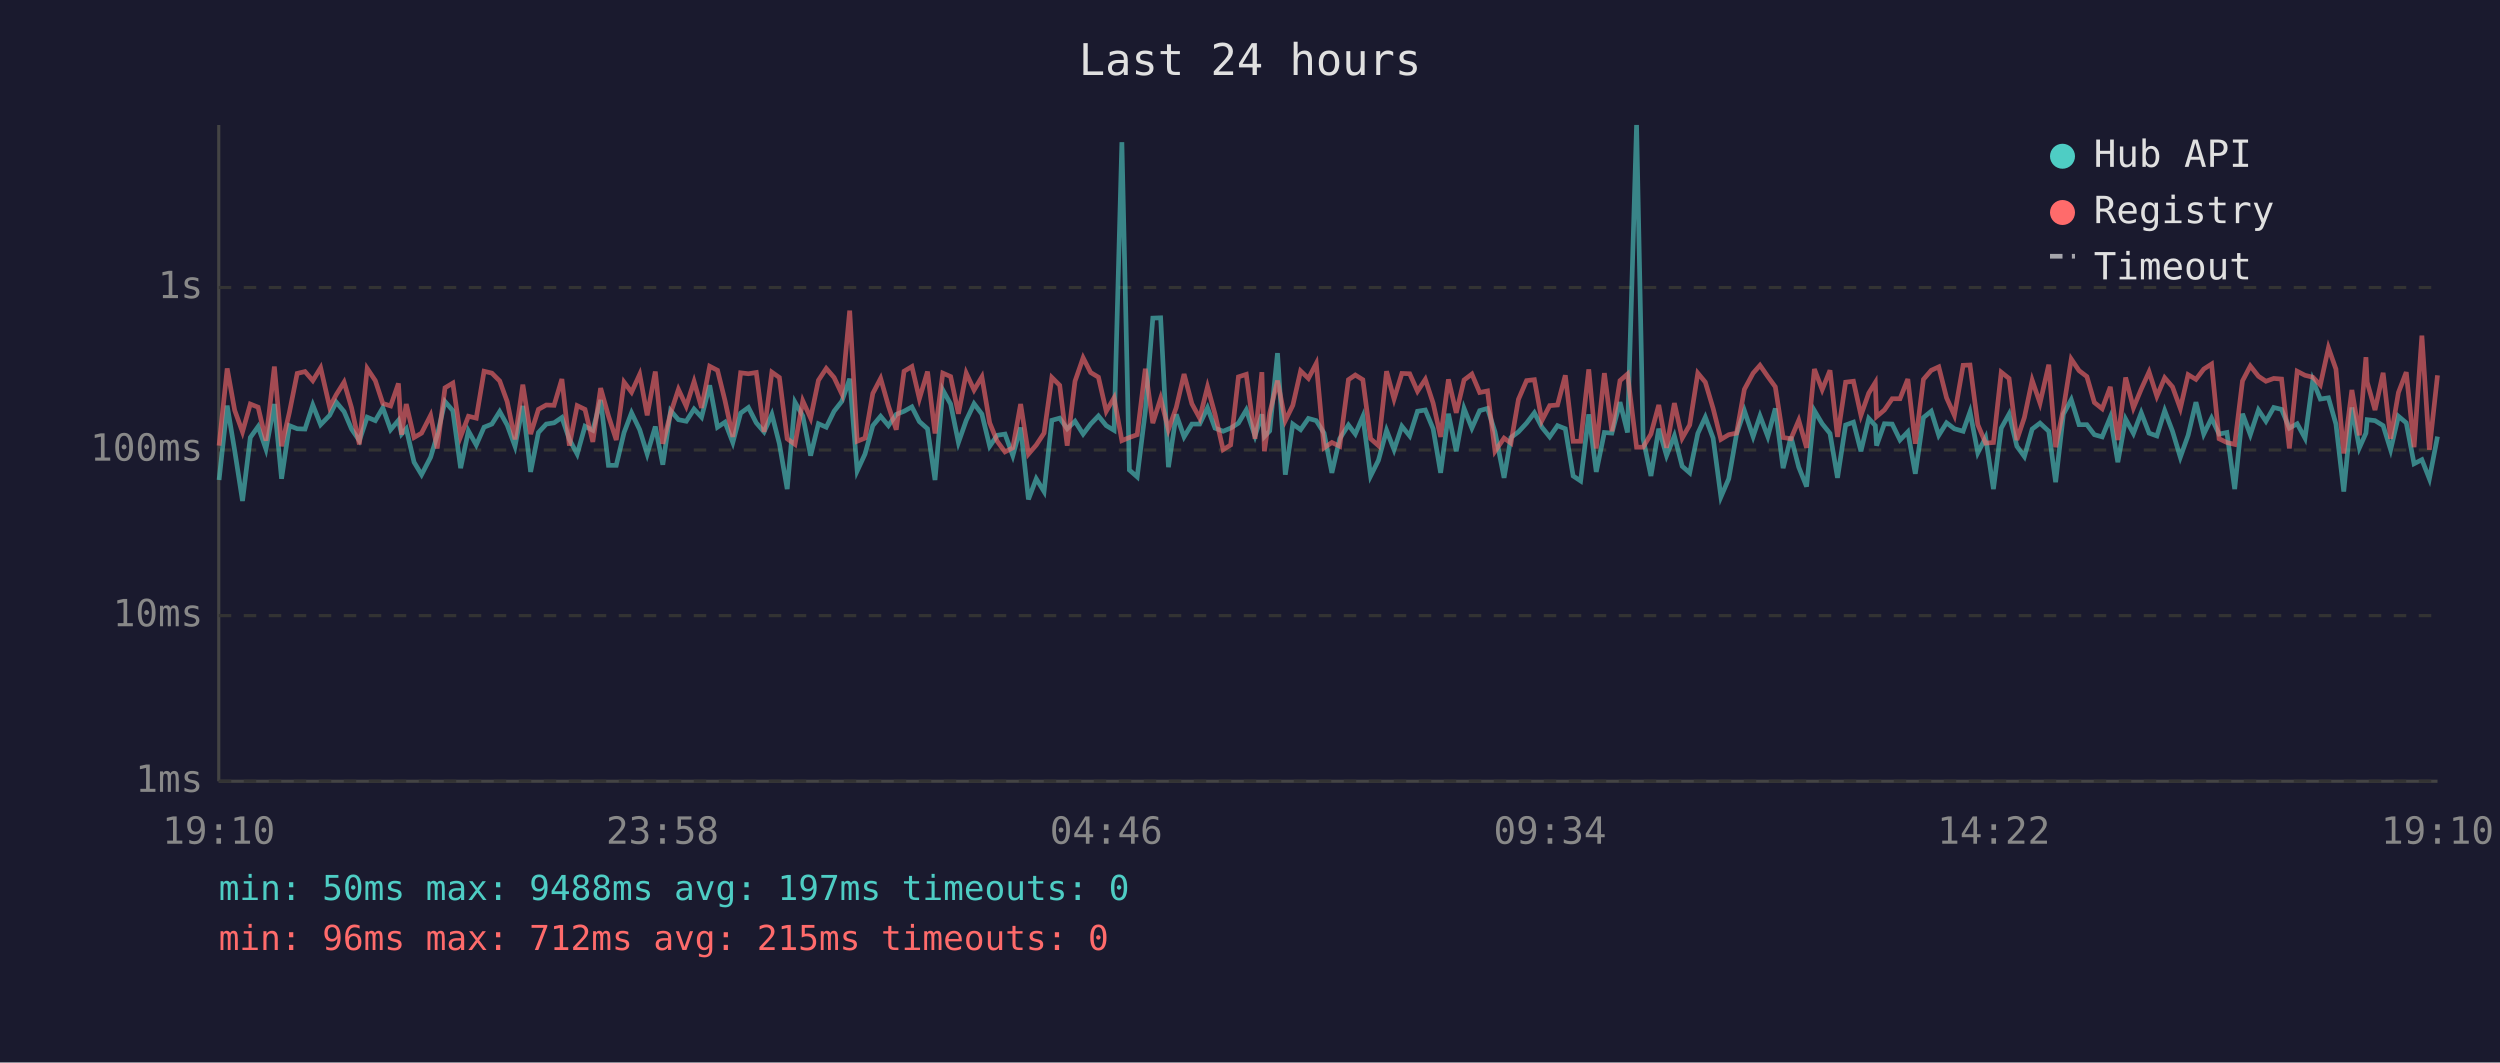
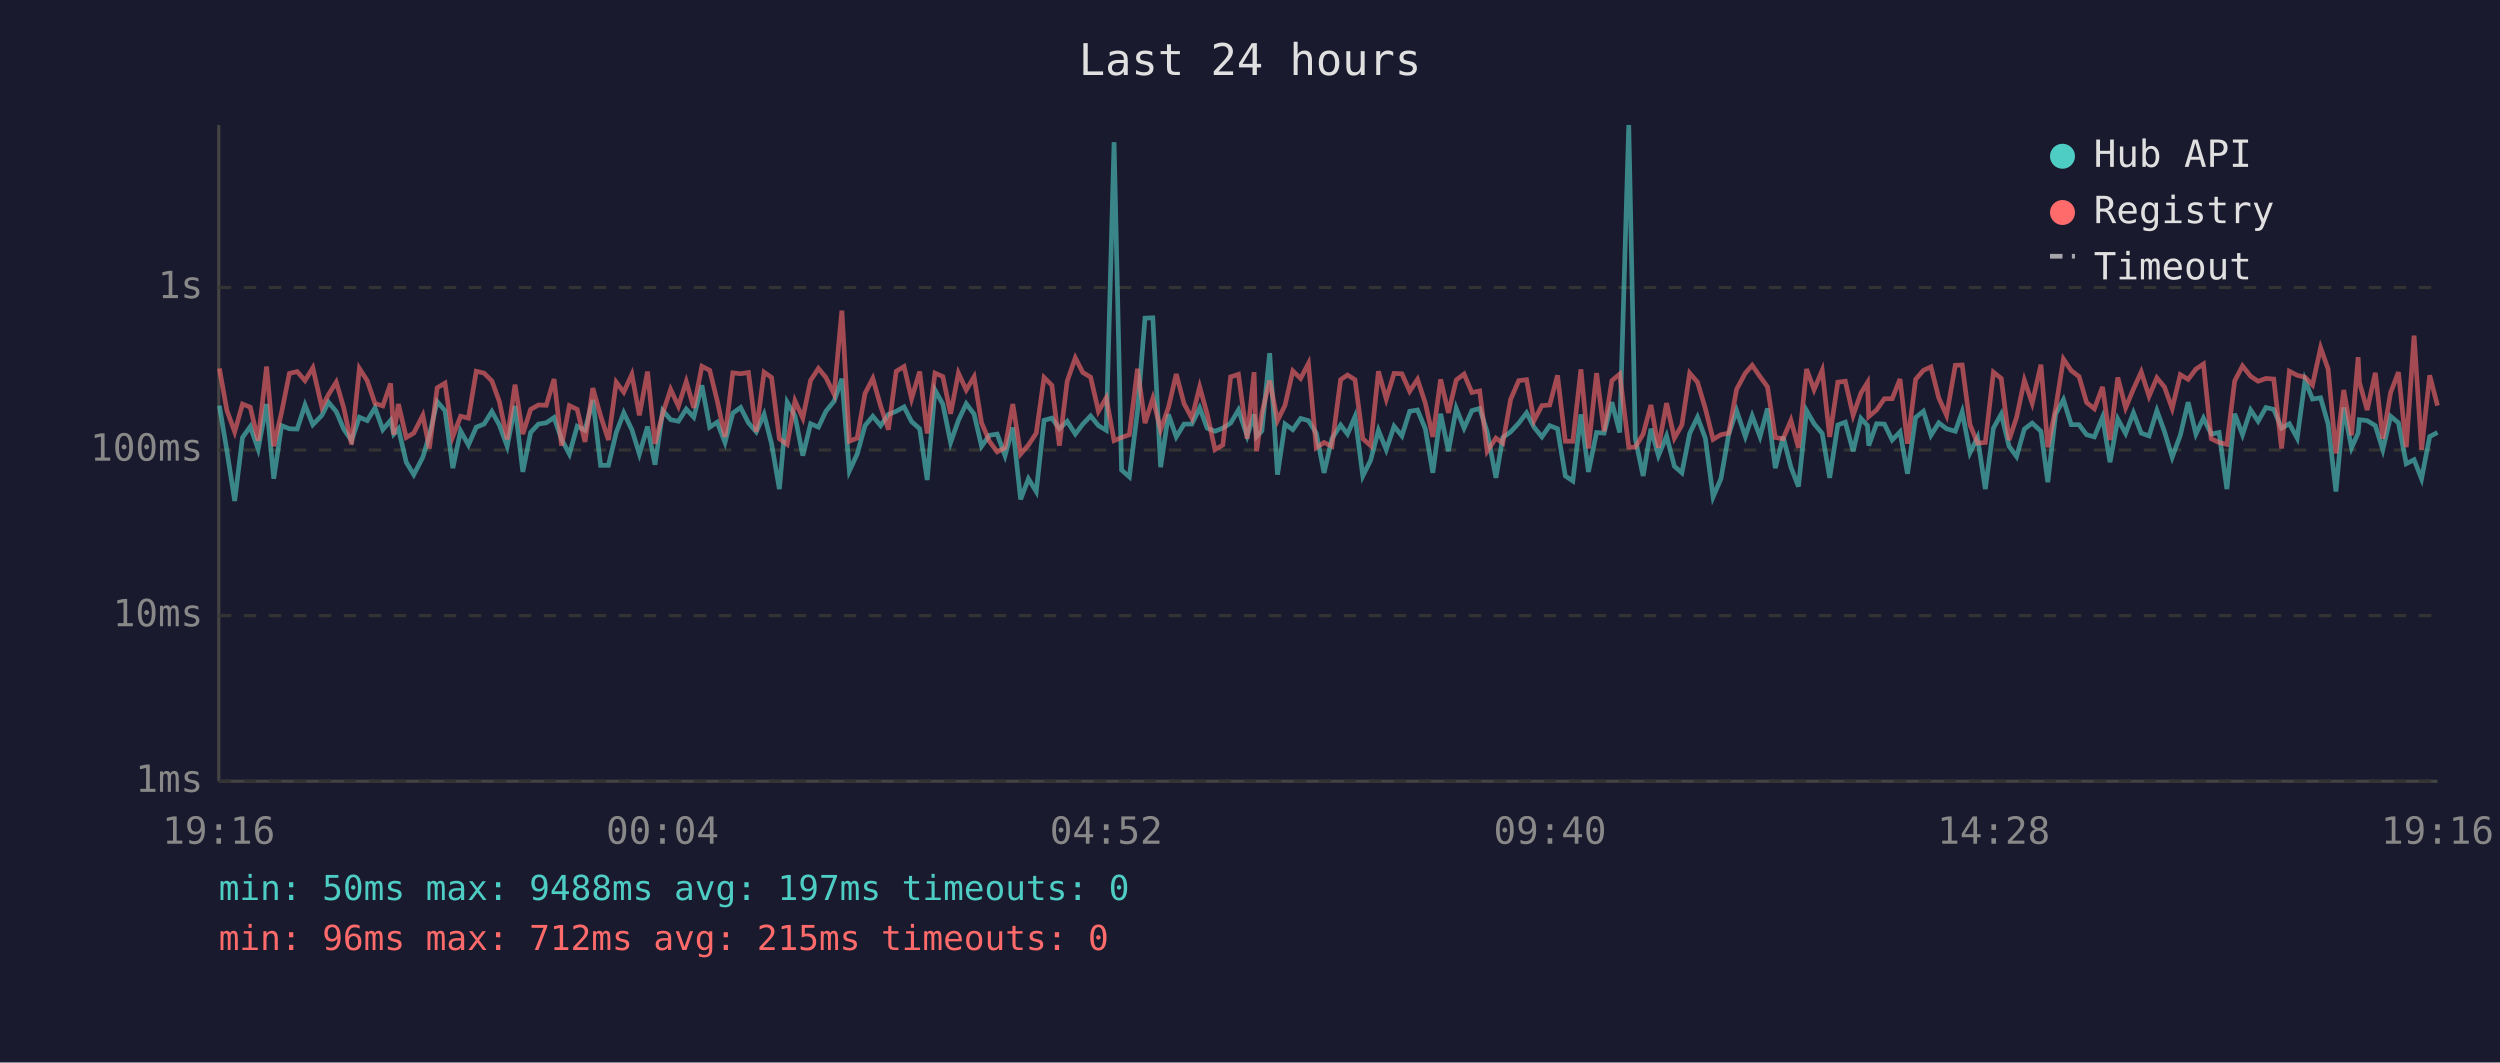
<svg xmlns="http://www.w3.org/2000/svg" viewBox="0 0 800 340" font-family="monospace" font-size="12">
  <rect width="800" height="340" fill="#1a1a2e" />
  <text x="400" y="24" fill="#e0e0e0" font-size="14" text-anchor="middle">Last 24 hours</text>
  <line x1="70" y1="40" x2="70" y2="250" stroke="#444" stroke-width="1" />
  <line x1="70" y1="250" x2="780" y2="250" stroke="#444" stroke-width="1" />
  <line x1="70" y1="250" x2="780" y2="250" stroke="#333" stroke-width="1" stroke-dasharray="4" />
  <text x="65" y="250" fill="#888" text-anchor="end" dominant-baseline="middle">1ms</text>
  <line x1="70" y1="197" x2="780" y2="197" stroke="#333" stroke-width="1" stroke-dasharray="4" />
  <text x="65" y="197" fill="#888" text-anchor="end" dominant-baseline="middle">10ms</text>
  <line x1="70" y1="144" x2="780" y2="144" stroke="#333" stroke-width="1" stroke-dasharray="4" />
  <text x="65" y="144" fill="#888" text-anchor="end" dominant-baseline="middle">100ms</text>
  <line x1="70" y1="92" x2="780" y2="92" stroke="#333" stroke-width="1" stroke-dasharray="4" />
  <text x="65" y="92" fill="#888" text-anchor="end" dominant-baseline="middle">1s</text>
-   <text x="70" y="270" fill="#888" text-anchor="middle">19:10</text>
-   <text x="212" y="270" fill="#888" text-anchor="middle">23:58</text>
-   <text x="354" y="270" fill="#888" text-anchor="middle">04:46</text>
-   <text x="496" y="270" fill="#888" text-anchor="middle">09:34</text>
-   <text x="638" y="270" fill="#888" text-anchor="middle">14:22</text>
-   <text x="780" y="270" fill="#888" text-anchor="middle">19:10</text>
-   <polyline points="70.1,153.6 72.7,129.8 75.1,144.2 77.6,160.3 80.1,140.0 82.6,136.5 85.1,143.7 87.8,129.3 90.1,153.2 92.6,136.2 95.1,137.2 97.6,137.3 100.1,129.6 102.6,135.9 105.5,132.9 107.6,128.7 110.1,131.7 112.5,137.3 115.0,141.0 117.5,133.5 120.1,134.6 122.5,130.5 125.0,137.5 127.5,134.5 128.5,138.9 130.0,137.2 132.5,147.9 134.9,151.9 137.8,146.3 139.9,139.3 142.4,128.5 144.9,131.4 147.4,149.8 149.9,137.9 152.4,142.4 154.9,136.7 157.4,135.7 159.9,131.7 162.3,136.0 164.8,142.8 167.3,129.9 169.8,151.0 172.3,138.4 174.8,135.7 177.3,135.3 179.8,133.6 182.2,140.6 184.7,145.3 187.2,136.4 189.7,137.7 192.2,128.0 194.7,148.9 197.2,148.9 199.7,138.4 202.1,132.1 204.7,137.5 207.1,145.3 209.7,136.5 212.1,148.7 214.6,131.4 217.1,134.3 219.6,134.8 222.1,130.9 224.5,133.5 227.1,123.3 229.6,136.7 232.0,135.1 234.5,141.6 237.0,132.2 239.5,130.4 242.0,135.3 244.5,138.2 247.0,132.6 249.4,142.0 251.9,156.5 254.4,128.7 256.9,133.1 259.4,145.8 261.9,135.6 264.4,136.7 266.9,131.6 269.4,128.4 271.9,121.2 274.3,150.7 276.8,145.3 279.3,136.2 281.8,133.2 284.3,136.2 286.8,132.6 289.3,131.6 291.8,130.2 294.2,134.9 296.8,137.2 299.2,153.6 301.7,124.8 304.2,129.3 306.7,141.6 309.2,134.5 311.7,129.2 314.2,132.5 316.7,142.8 319.1,139.3 321.6,138.9 324.1,145.8 326.6,136.8 329.1,159.8 331.6,153.2 334.1,157.3 336.6,134.5 339.1,133.8 341.5,137.2 344.0,134.8 346.6,138.9 349.0,135.7 351.5,133.1 354.0,136.2 356.5,137.7 359.0,45.5 361.4,150.4 363.9,152.6 366.5,131.6 368.9,101.8 371.4,101.7 373.9,149.5 376.4,132.6 378.9,139.8 381.4,135.7 383.9,135.7 386.4,130.5 388.8,137.0 391.4,138.0 393.8,137.0 396.3,135.4 398.8,131.2 401.6,139.5 403.8,132.6 404.6,139.7 406.3,137.9 408.8,113.0 411.3,151.9 413.7,135.7 416.2,137.5 418.7,133.9 421.2,134.6 423.7,138.6 426.2,151.3 428.7,140.4 431.5,136.0 433.7,138.9 436.1,133.3 438.6,152.3 441.1,147.3 443.7,137.7 446.1,143.9 448.6,136.4 451.1,139.5 453.6,131.6 456.1,131.2 458.6,137.2 461.0,151.3 463.5,132.4 466.0,144.4 468.5,130.7 471.0,137.0 473.5,131.4 476.0,130.7 478.4,138.2 481.3,152.9 483.5,140.0 485.9,138.2 488.5,135.4 491.0,132.1 493.4,136.7 495.9,139.8 498.4,136.2 500.9,137.2 503.4,152.3 505.8,153.9 508.4,132.6 510.8,151.0 513.4,138.4 515.8,138.6 518.4,128.7 520.8,138.4 523.7,40.0 525.8,140.4 528.3,152.3 530.8,137.2 533.3,145.8 535.8,139.5 538.3,149.2 540.7,151.3 543.3,138.7 545.7,133.5 548.2,140.2 550.7,159.0 553.2,153.2 555.7,138.9 558.2,131.4 561.0,139.7 563.2,133.1 565.7,139.7 568.1,130.7 570.6,149.8 573.1,139.8 575.6,149.5 578.1,155.7 580.6,131.4 583.1,135.6 585.6,138.7 588.0,152.9 590.6,136.0 593.1,135.1 595.5,144.4 598.0,133.9 600.1,136.2 600.5,142.6 603.0,135.6 605.5,135.7 608.0,140.8 610.5,138.2 612.9,151.6 615.5,133.6 618.0,131.6 620.4,139.3 622.9,135.3 625.4,137.2 628.2,138.0 630.4,131.8 632.9,144.9 635.4,140.0 637.9,156.5 640.4,137.0 642.9,132.5 645.4,142.8 647.8,146.1 650.3,137.3 652.8,135.4 655.6,138.0 657.8,154.3 660.3,132.5 662.8,127.9 665.3,135.9 667.8,135.9 670.2,139.1 672.7,139.8 675.3,133.5 677.7,147.9 680.2,134.1 682.7,138.7 685.2,132.1 687.7,138.6 690.2,139.5 692.7,131.4 695.2,138.0 697.7,146.3 700.2,139.3 702.7,128.7 705.2,138.9 707.7,133.8 710.1,138.9 712.6,138.4 715.1,156.5 717.6,132.4 720.1,139.1 722.7,131.2 725.1,134.8 727.6,130.4 730.1,131.0 732.6,137.0 735.1,135.6 737.6,140.2 740.1,121.7 742.5,127.7 745.1,127.3 747.5,135.7 750.0,157.3 752.6,130.4 755.0,143.3 757.1,138.6 757.5,134.3 760.0,134.6 762.6,136.2 765.0,143.9 767.5,133.2 770.0,135.3 772.5,148.4 775.0,147.1 777.4,153.2 780.0,139.7" fill="none" stroke="#4ecdc4" stroke-width="1.5" opacity="0.6" />
-   <polyline points="70.1,142.6 72.7,117.9 75.1,131.3 77.6,138.2 80.1,129.3 82.6,130.3 85.1,141.0 87.8,117.3 90.1,142.8 92.6,132.0 95.1,119.5 97.6,118.9 100.1,121.8 102.6,117.7 105.5,130.3 107.6,126.3 110.1,122.3 112.5,130.5 115.0,142.2 117.5,117.9 120.1,121.8 122.5,129.1 125.0,129.9 127.5,122.7 128.5,139.1 130.0,129.3 132.5,140.0 134.9,138.6 137.8,132.9 139.9,143.5 142.4,124.1 144.9,122.6 147.4,139.7 149.9,133.2 152.4,133.8 154.9,118.8 157.4,119.4 159.9,121.9 162.3,128.5 164.8,140.6 167.3,123.1 169.8,138.9 172.3,131.0 174.8,129.6 177.3,129.7 179.8,121.3 182.2,142.6 184.7,129.8 187.2,131.0 189.7,141.4 192.2,124.2 194.7,133.1 197.2,140.8 199.7,122.3 202.1,125.5 204.7,119.8 207.1,132.9 209.7,118.9 212.1,142.0 214.6,132.2 217.1,124.6 219.6,130.0 222.1,122.1 224.5,130.5 227.1,117.2 229.6,118.5 232.0,128.2 234.5,139.8 237.0,119.3 239.5,119.6 242.0,119.2 244.5,138.2 247.0,119.1 249.4,120.8 251.9,140.4 254.4,142.2 256.9,128.3 259.4,133.8 261.9,121.7 264.4,117.9 266.9,120.8 269.4,126.1 271.9,99.4 274.3,141.2 276.8,140.2 279.3,125.9 281.8,121.1 284.3,129.9 286.8,137.5 289.3,118.8 291.8,117.3 294.2,127.6 296.8,118.9 299.2,138.7 301.7,119.4 304.2,120.5 306.7,132.4 309.2,119.4 311.7,124.8 314.2,120.6 316.7,135.3 319.1,141.2 321.6,144.6 324.1,143.3 326.6,129.3 329.1,145.3 331.6,142.4 334.1,138.6 336.6,120.8 339.1,123.3 341.5,142.6 344.0,122.0 346.6,114.5 349.0,119.2 351.5,120.7 354.0,131.6 356.5,127.3 359.0,141.0 361.4,140.0 363.9,139.1 366.5,118.0 368.9,135.4 371.4,127.5 373.9,137.5 376.4,130.4 378.9,119.7 381.4,129.2 383.9,133.8 386.4,123.8 388.8,132.5 391.4,143.9 393.8,142.4 396.3,120.6 398.8,119.8 401.6,140.4 403.8,119.1 404.6,144.4 406.3,132.2 408.8,121.8 411.3,134.6 413.7,129.7 416.2,118.7 418.7,121.1 421.2,116.3 423.7,143.3 426.2,141.6 428.7,142.8 431.5,121.5 433.7,120.0 436.1,121.5 438.6,140.4 441.1,142.6 443.7,118.8 446.1,127.7 448.6,119.5 451.1,119.6 453.6,125.2 456.1,121.4 458.6,129.0 461.0,139.8 463.5,121.4 466.0,132.1 468.5,121.6 471.0,119.7 473.5,125.6 476.0,125.1 478.4,144.4 481.3,140.2 483.5,141.8 485.9,127.8 488.5,121.8 491.0,121.5 493.4,134.6 495.9,129.8 498.4,129.6 500.9,120.1 503.4,141.2 505.8,141.2 508.4,118.2 510.8,143.5 513.4,119.4 515.8,138.0 518.4,121.8 520.8,119.7 523.7,143.1 525.8,143.1 528.3,138.9 530.8,129.6 533.3,143.3 535.8,129.0 538.3,140.2 540.7,136.0 543.3,119.4 545.7,122.3 548.2,130.7 550.7,140.6 553.2,139.1 555.7,138.6 558.2,124.6 561.0,119.4 563.2,116.9 565.7,120.5 568.1,123.8 570.6,140.0 573.1,140.4 575.6,134.5 578.1,143.3 580.6,118.1 583.1,124.7 585.6,118.5 588.0,139.8 590.6,122.3 593.1,122.0 595.5,132.9 598.0,125.8 600.1,122.4 600.5,133.3 603.0,131.2 605.5,127.6 608.0,127.6 610.5,121.3 612.9,142.0 615.5,121.4 618.0,118.5 620.4,117.4 622.9,127.3 625.4,132.9 628.2,116.9 630.4,116.8 632.9,135.9 635.4,141.8 637.9,141.6 640.4,119.1 642.9,121.1 645.4,140.8 647.8,133.6 650.3,121.7 652.8,129.0 655.6,116.7 657.8,143.1 660.3,130.7 662.8,114.9 665.3,118.6 667.8,120.5 670.2,128.8 672.7,130.8 675.3,123.8 677.7,140.8 680.2,120.8 682.7,130.5 685.2,124.5 687.7,119.0 690.2,126.8 692.7,120.9 695.2,123.8 697.7,130.7 700.2,119.9 702.7,121.4 705.2,118.1 707.7,116.5 710.1,140.4 712.6,141.6 715.1,142.2 717.6,121.9 720.1,117.1 722.7,120.4 725.1,122.0 727.6,121.1 730.1,121.3 732.6,143.5 735.1,118.8 737.6,120.1 740.1,120.7 742.5,123.2 745.1,111.3 747.5,118.1 750.0,145.1 752.6,124.8 755.0,139.3 757.1,114.3 757.5,122.3 760.0,131.2 762.6,119.3 765.0,140.4 767.5,125.6 770.0,119.1 772.5,143.1 775.0,107.4 777.4,143.9 780.0,120.1" fill="none" stroke="#ff6b6b" stroke-width="1.5" opacity="0.6" />
+   <text x="70" y="270" fill="#888" text-anchor="middle">19:16</text>
+   <text x="212" y="270" fill="#888" text-anchor="middle">00:04</text>
+   <text x="354" y="270" fill="#888" text-anchor="middle">04:52</text>
+   <text x="496" y="270" fill="#888" text-anchor="middle">09:40</text>
+   <text x="638" y="270" fill="#888" text-anchor="middle">14:28</text>
+   <text x="780" y="270" fill="#888" text-anchor="middle">19:16</text>
+   <polyline points="70.2,129.8 72.6,144.2 75.1,160.3 77.6,140.0 80.1,136.5 82.6,143.7 85.3,129.3 87.6,153.2 90.1,136.2 92.6,137.2 95.1,137.3 97.6,129.6 100.1,135.9 103.0,132.9 105.1,128.7 107.6,131.7 110.0,137.3 112.5,141.0 115.0,133.5 117.5,134.6 120.0,130.5 122.5,137.5 125.0,134.5 126.0,138.9 127.5,137.2 130.0,147.9 132.4,151.9 135.3,146.3 137.4,139.3 139.9,128.5 142.4,131.4 144.9,149.8 147.4,137.9 149.9,142.4 152.4,136.7 154.9,135.7 157.4,131.7 159.8,136.0 162.3,142.8 164.8,129.9 167.3,151.0 169.8,138.4 172.3,135.7 174.8,135.3 177.3,133.6 179.7,140.6 182.2,145.3 184.7,136.4 187.2,137.7 189.7,128.0 192.2,148.9 194.7,148.9 197.2,138.4 199.6,132.1 202.2,137.5 204.6,145.3 207.2,136.5 209.6,148.7 212.1,131.4 214.6,134.3 217.1,134.8 219.6,130.9 222.0,133.5 224.6,123.3 227.1,136.7 229.5,135.1 232.0,141.6 234.5,132.2 237.0,130.4 239.5,135.3 242.0,138.2 244.5,132.6 246.9,142.0 249.4,156.5 251.9,128.7 254.4,133.1 256.9,145.8 259.4,135.6 261.9,136.7 264.3,131.6 266.9,128.4 269.4,121.2 271.8,150.7 274.3,145.3 276.8,136.2 279.3,133.2 281.8,136.2 284.3,132.6 286.8,131.6 289.3,130.2 291.7,134.9 294.3,137.2 296.7,153.6 299.2,124.8 301.7,129.3 304.2,141.6 306.7,134.5 309.2,129.2 311.7,132.5 314.1,142.8 316.6,139.3 319.1,138.9 321.6,145.8 324.1,136.8 326.6,159.8 329.1,153.2 331.6,157.3 334.1,134.5 336.6,133.8 339.0,137.2 341.5,134.8 344.1,138.9 346.5,135.7 349.0,133.1 351.5,136.2 354.0,137.7 356.5,45.5 358.9,150.4 361.4,152.6 364.0,131.6 366.4,101.8 368.9,101.7 371.4,149.5 373.9,132.6 376.4,139.8 378.9,135.7 381.4,135.7 383.9,130.5 386.3,137.0 388.8,138.0 391.3,137.0 393.8,135.4 396.3,131.2 399.1,139.5 401.3,132.6 402.1,139.7 403.8,137.9 406.3,113.0 408.8,151.9 411.2,135.7 413.7,137.5 416.2,133.9 418.7,134.6 421.2,138.6 423.7,151.3 426.2,140.4 429.0,136.0 431.2,138.9 433.6,133.3 436.1,152.3 438.6,147.3 441.1,137.7 443.6,143.9 446.1,136.4 448.6,139.5 451.1,131.6 453.6,131.2 456.1,137.2 458.5,151.3 461.0,132.4 463.5,144.4 466.0,130.7 468.5,137.0 471.0,131.4 473.5,130.7 475.9,138.2 478.7,152.9 480.9,140.0 483.4,138.2 486.0,135.4 488.5,132.1 490.9,136.7 493.4,139.8 495.9,136.2 498.4,137.2 500.9,152.3 503.3,153.9 505.9,132.6 508.3,151.0 510.9,138.4 513.3,138.6 515.8,128.7 518.3,138.4 521.2,40.0 523.3,140.4 525.8,152.3 528.3,137.2 530.7,145.8 533.3,139.5 535.8,149.2 538.2,151.3 540.7,138.7 543.2,133.5 545.7,140.2 548.2,159.0 550.7,153.2 553.2,138.9 555.7,131.4 558.5,139.7 560.7,133.1 563.2,139.7 565.6,130.7 568.1,149.8 570.6,139.8 573.1,149.5 575.5,155.7 578.1,131.4 580.5,135.6 583.1,138.7 585.5,152.9 588.1,136.0 590.5,135.1 593.0,144.4 595.5,133.9 597.6,136.2 598.0,142.6 600.5,135.6 603.0,135.7 605.5,140.8 608.0,138.2 610.4,151.6 613.0,133.6 615.5,131.6 617.9,139.3 620.4,135.3 622.9,137.2 625.7,138.0 627.9,131.8 630.4,144.9 632.8,140.0 635.3,156.5 637.9,137.0 640.4,132.5 642.9,142.8 645.3,146.1 647.8,137.3 650.3,135.4 653.1,138.0 655.3,154.3 657.8,132.5 660.3,127.9 662.8,135.9 665.3,135.9 667.7,139.1 670.2,139.8 672.8,133.5 675.2,147.9 677.7,134.1 680.2,138.7 682.7,132.1 685.2,138.6 687.7,139.5 690.2,131.4 692.6,138.0 695.1,146.3 697.7,139.3 700.2,128.7 702.7,138.9 705.1,133.8 707.6,138.9 710.1,138.4 712.6,156.5 715.1,132.4 717.6,139.1 720.2,131.2 722.6,134.8 725.1,130.4 727.6,131.0 730.1,137.0 732.6,135.6 735.1,140.2 737.6,121.7 740.0,127.7 742.6,127.3 745.0,135.7 747.5,157.3 750.0,130.4 752.5,143.3 754.6,138.6 755.0,134.3 757.5,134.6 760.1,136.2 762.5,143.9 765.0,133.2 767.5,135.3 770.0,148.4 772.5,147.1 774.9,153.2 777.5,139.7 780.0,138.4" fill="none" stroke="#4ecdc4" stroke-width="1.5" opacity="0.6" />
+   <polyline points="70.2,117.9 72.6,131.3 75.1,138.2 77.6,129.3 80.1,130.3 82.6,141.0 85.3,117.3 87.6,142.8 90.1,132.0 92.6,119.5 95.1,118.9 97.6,121.8 100.1,117.7 103.0,130.3 105.1,126.3 107.6,122.3 110.0,130.5 112.5,142.2 115.0,117.9 117.5,121.8 120.0,129.1 122.5,129.9 125.0,122.7 126.0,139.1 127.5,129.3 130.0,140.0 132.4,138.6 135.3,132.9 137.4,143.5 139.9,124.1 142.4,122.6 144.9,139.7 147.4,133.2 149.9,133.8 152.4,118.8 154.9,119.4 157.4,121.9 159.8,128.5 162.3,140.6 164.8,123.1 167.3,138.9 169.8,131.0 172.3,129.6 174.8,129.7 177.3,121.3 179.7,142.6 182.2,129.8 184.7,131.0 187.2,141.4 189.7,124.2 192.2,133.1 194.7,140.8 197.2,122.3 199.6,125.5 202.2,119.8 204.6,132.9 207.2,118.9 209.6,142.0 212.1,132.2 214.6,124.6 217.1,130.0 219.6,122.1 222.0,130.5 224.6,117.2 227.1,118.5 229.5,128.2 232.0,139.8 234.5,119.3 237.0,119.6 239.5,119.2 242.0,138.2 244.5,119.1 246.9,120.8 249.4,140.4 251.9,142.2 254.4,128.3 256.9,133.8 259.4,121.7 261.9,117.9 264.3,120.8 266.9,126.1 269.4,99.4 271.8,141.2 274.3,140.2 276.8,125.9 279.3,121.1 281.8,129.9 284.3,137.5 286.8,118.8 289.3,117.3 291.7,127.6 294.3,118.9 296.7,138.7 299.2,119.4 301.7,120.5 304.2,132.4 306.7,119.4 309.2,124.8 311.7,120.6 314.1,135.3 316.6,141.2 319.1,144.6 321.6,143.3 324.1,129.3 326.6,145.3 329.1,142.4 331.6,138.6 334.1,120.8 336.6,123.3 339.0,142.6 341.5,122.0 344.1,114.5 346.5,119.2 349.0,120.7 351.5,131.6 354.0,127.3 356.5,141.0 358.9,140.0 361.4,139.1 364.0,118.0 366.4,135.4 368.9,127.5 371.4,137.5 373.9,130.4 376.4,119.7 378.9,129.2 381.4,133.8 383.9,123.8 386.3,132.5 388.8,143.9 391.3,142.4 393.8,120.6 396.3,119.8 399.1,140.4 401.3,119.1 402.1,144.4 403.8,132.2 406.3,121.8 408.8,134.6 411.2,129.7 413.7,118.7 416.2,121.1 418.7,116.3 421.2,143.3 423.7,141.6 426.2,142.8 429.0,121.5 431.2,120.0 433.6,121.5 436.1,140.4 438.6,142.6 441.1,118.8 443.6,127.7 446.1,119.5 448.6,119.6 451.1,125.2 453.6,121.4 456.1,129.0 458.5,139.8 461.0,121.4 463.5,132.1 466.0,121.6 468.5,119.7 471.0,125.6 473.5,125.1 475.9,144.4 478.7,140.2 480.9,141.8 483.4,127.8 486.0,121.8 488.5,121.5 490.9,134.6 493.4,129.8 495.9,129.6 498.4,120.1 500.9,141.2 503.3,141.2 505.9,118.2 508.3,143.5 510.9,119.4 513.3,138.0 515.8,121.8 518.3,119.7 521.2,143.1 523.3,143.1 525.8,138.9 528.3,129.6 530.7,143.3 533.3,129.0 535.8,140.2 538.2,136.0 540.7,119.4 543.2,122.3 545.7,130.7 548.2,140.6 550.7,139.1 553.2,138.6 555.7,124.6 558.5,119.4 560.7,116.9 563.2,120.5 565.6,123.8 568.1,140.0 570.6,140.4 573.1,134.5 575.5,143.3 578.1,118.1 580.5,124.7 583.1,118.5 585.5,139.8 588.1,122.3 590.5,122.0 593.0,132.9 595.5,125.8 597.6,122.4 598.0,133.3 600.5,131.2 603.0,127.6 605.5,127.6 608.0,121.3 610.4,142.0 613.0,121.4 615.5,118.5 617.9,117.4 620.4,127.3 622.9,132.9 625.7,116.9 627.9,116.8 630.4,135.9 632.8,141.8 635.3,141.6 637.9,119.1 640.4,121.1 642.9,140.8 645.3,133.6 647.8,121.7 650.3,129.0 653.1,116.7 655.3,143.1 657.8,130.7 660.3,114.9 662.8,118.6 665.3,120.5 667.7,128.8 670.2,130.8 672.8,123.8 675.2,140.8 677.7,120.8 680.2,130.5 682.7,124.5 685.2,119.0 687.7,126.8 690.2,120.9 692.6,123.8 695.1,130.7 697.7,119.9 700.2,121.4 702.7,118.1 705.1,116.5 707.6,140.4 710.1,141.6 712.6,142.2 715.1,121.9 717.6,117.1 720.2,120.4 722.6,122.0 725.1,121.1 727.6,121.3 730.1,143.5 732.6,118.8 735.1,120.1 737.6,120.7 740.0,123.2 742.6,111.3 745.0,118.1 747.5,145.1 750.0,124.8 752.5,139.3 754.6,114.3 755.0,122.3 757.5,131.2 760.1,119.3 762.5,140.4 765.0,125.6 767.5,119.1 770.0,143.1 772.5,107.4 774.9,143.9 777.5,120.1 780.0,129.8" fill="none" stroke="#ff6b6b" stroke-width="1.5" opacity="0.6" />
  <circle cx="660" cy="50" r="4" fill="#4ecdc4" />
  <text x="670" y="50" fill="#e0e0e0" dominant-baseline="middle">Hub API</text>
  <circle cx="660" cy="68" r="4" fill="#ff6b6b" />
  <text x="670" y="68" fill="#e0e0e0" dominant-baseline="middle">Registry</text>
  <line x1="656" y1="82" x2="664" y2="82" stroke="#e0e0e0" stroke-width="1.5" stroke-dasharray="4,3" opacity="0.7" />
  <text x="670" y="86" fill="#e0e0e0" dominant-baseline="middle">Timeout</text>
  <text x="70" y="288" fill="#4ecdc4" font-size="11">min: 50ms  max: 9488ms  avg: 197ms  timeouts: 0</text>
  <text x="70" y="304" fill="#ff6b6b" font-size="11">min: 96ms  max: 712ms  avg: 215ms  timeouts: 0</text>
</svg>
